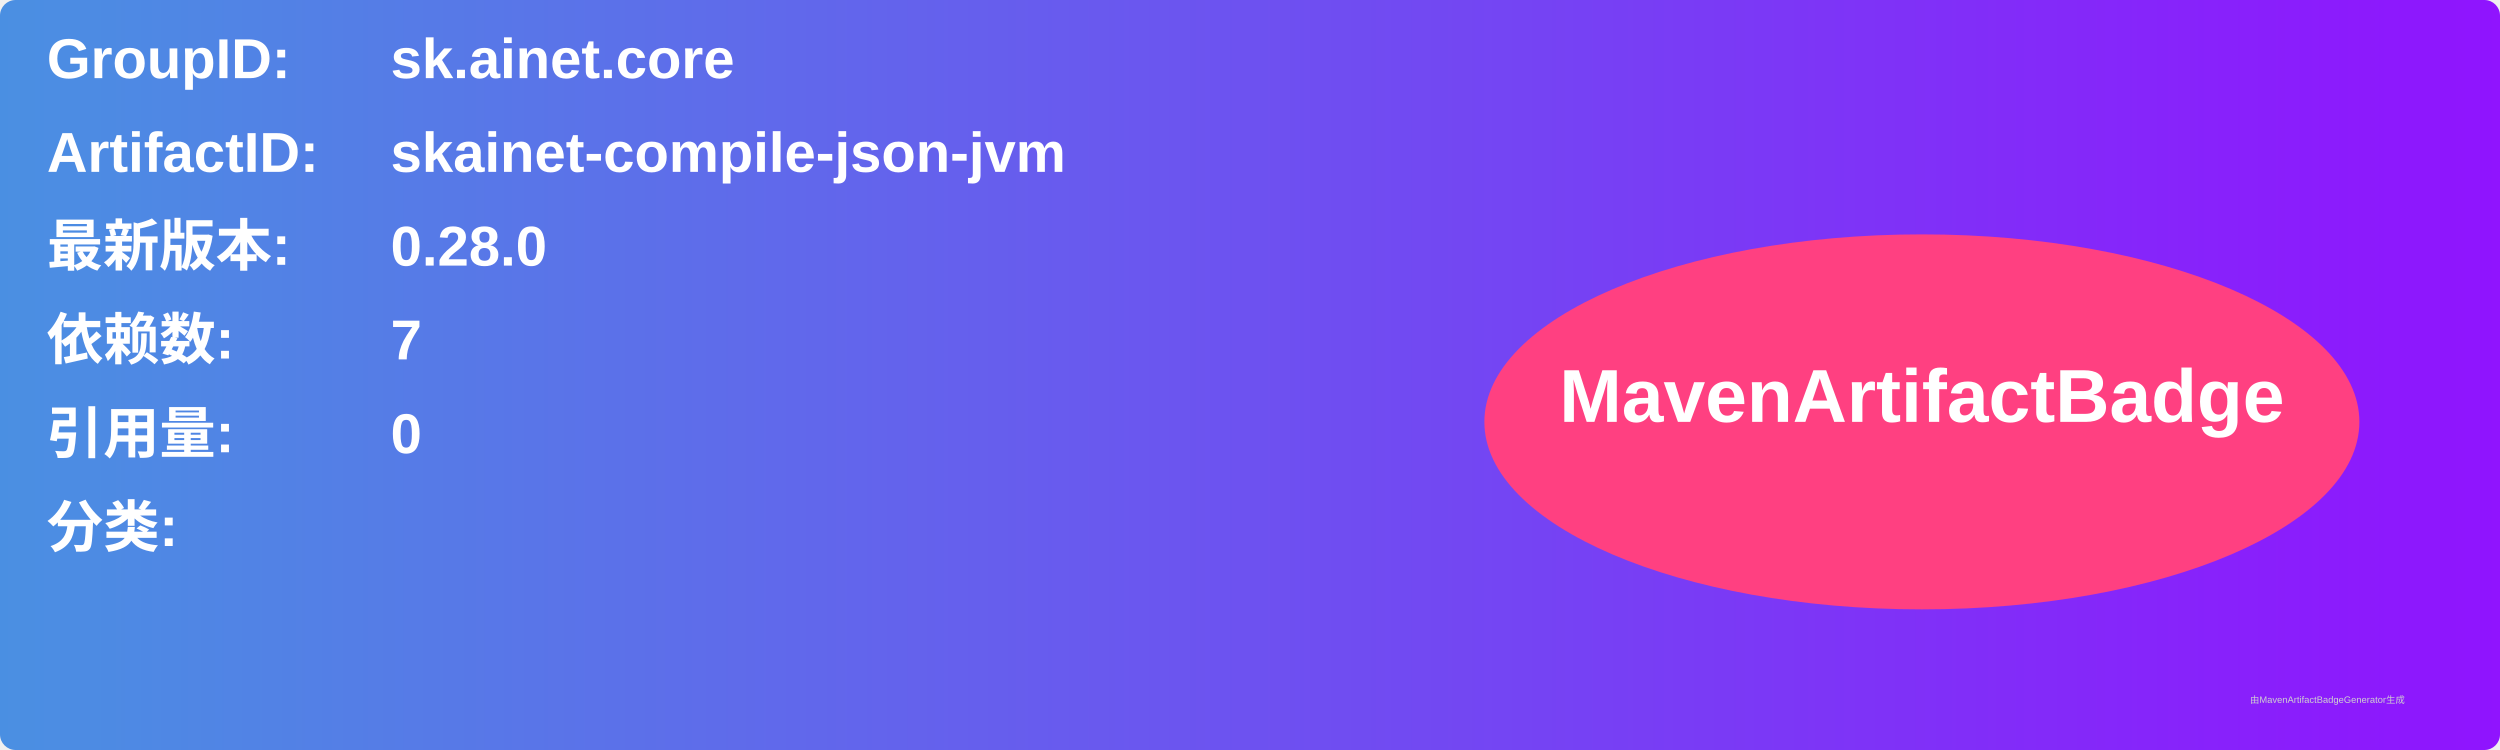
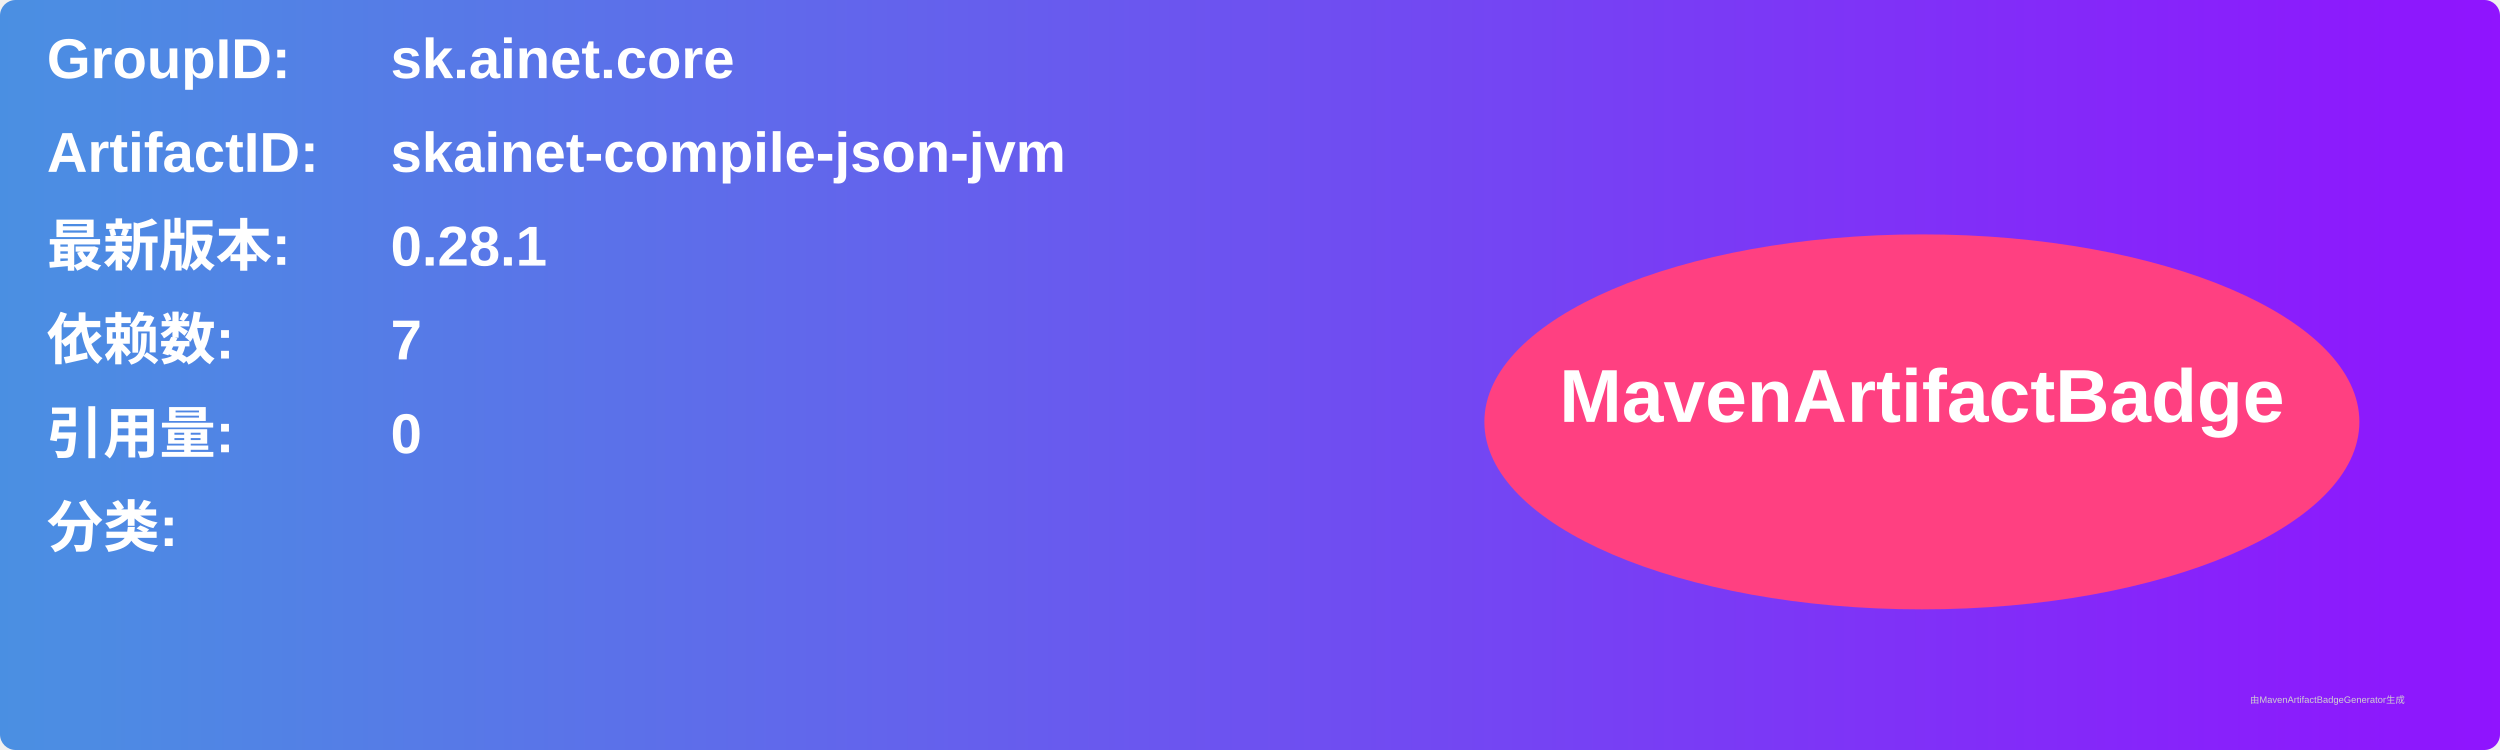
<svg xmlns="http://www.w3.org/2000/svg" width="800" height="240" viewBox="0 0 800 240">
  <linearGradient id="grad" x1="0%" y1="0%" x2="100%" y2="0%">
    <stop offset="0%" stop-color="#4a90e2" />
    <stop offset="100%" stop-color="#9013fe" />
  </linearGradient>
  <rect width="100%" height="100%" rx="5" ry="5" fill="url(#grad)" />
  <g transform="translate(15, 15)">
    <text x="0" y="10" font-family="Arial" font-size="18" fill="white" font-weight="bold" width="260">GroupID:</text>
    <text x="110" y="10" font-family="Arial" font-size="18" fill="white" font-weight="bold" width="460">sk.ainet.core</text>
    <text x="0" y="40" font-family="Arial" font-size="18" fill="white" font-weight="bold" width="260">ArtifactID:</text>
    <text x="110" y="40" font-family="Arial" font-size="18" fill="white" font-weight="bold" width="460">skainet-compile-json-jvm</text>
    <text x="0" y="70" font-family="Arial" font-size="18" fill="white" font-weight="bold">最新版本:</text>
    <text x="110" y="70" font-family="Arial" font-size="18" fill="white" font-weight="bold">
-       <tspan font-weight="bold">0.28.0</tspan>
+       <tspan font-weight="bold">0.28.1</tspan>
    </text>
    <text x="0" y="100" font-family="Arial" font-size="18" fill="white" font-weight="bold">依赖数: </text>
    <text x="110" y="100" font-family="Arial" font-size="18" fill="white">
      <tspan font-weight="bold">7</tspan>
    </text>
    <text x="0" y="130" font-family="Arial" font-size="18" fill="white" font-weight="bold">引用量: </text>
    <text x="110" y="130" font-family="Arial" font-size="18" fill="white">
      <tspan font-weight="bold">0</tspan>
    </text>
    <text x="0" y="160" font-family="Arial" font-size="18" fill="white" font-weight="bold">分类:</text>
    <text x="10" y="190" font-family="Arial" font-size="10" fill="white">
      <tspan font-weight="bold" />
    </text>
    <ellipse cx="600" cy="120" rx="140" ry="60" fill="#ff4081" />
    <text x="600" y="120" text-anchor="middle" font-family="Arial" font-size="24" fill="white" font-weight="bold">MavenArtifactBadge</text>
  </g>
  <text x="720" y="225" font-family="Arial" font-size="3" fill="#d0d0d0">由MavenArtifactBadgeGenerator生成</text>
</svg>
